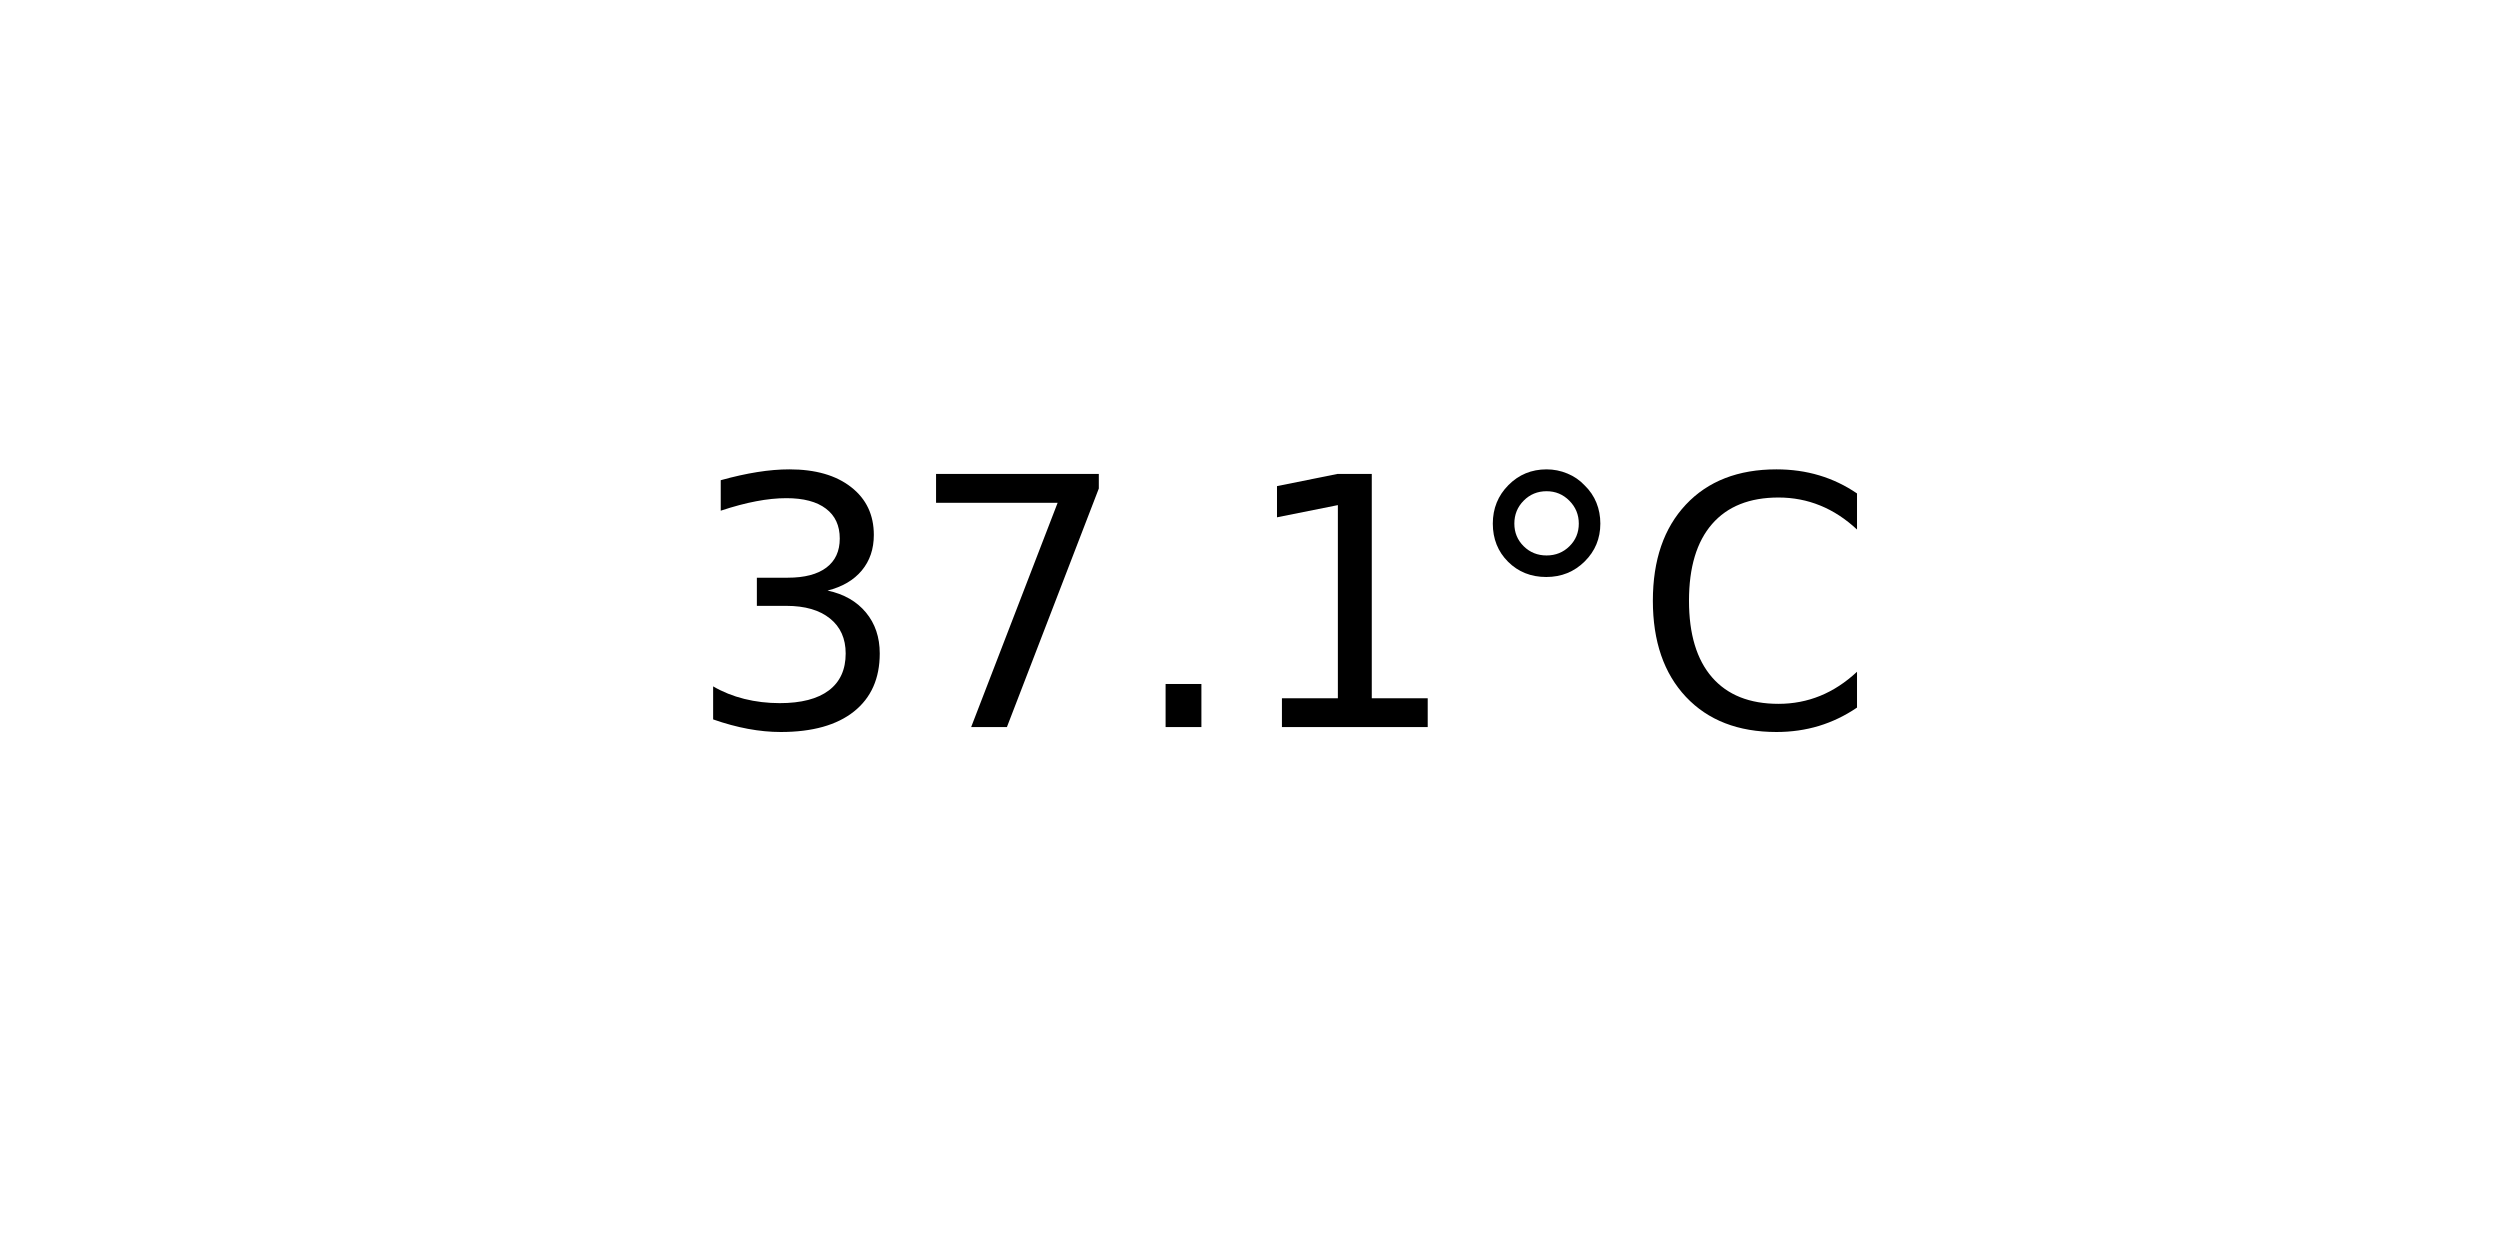
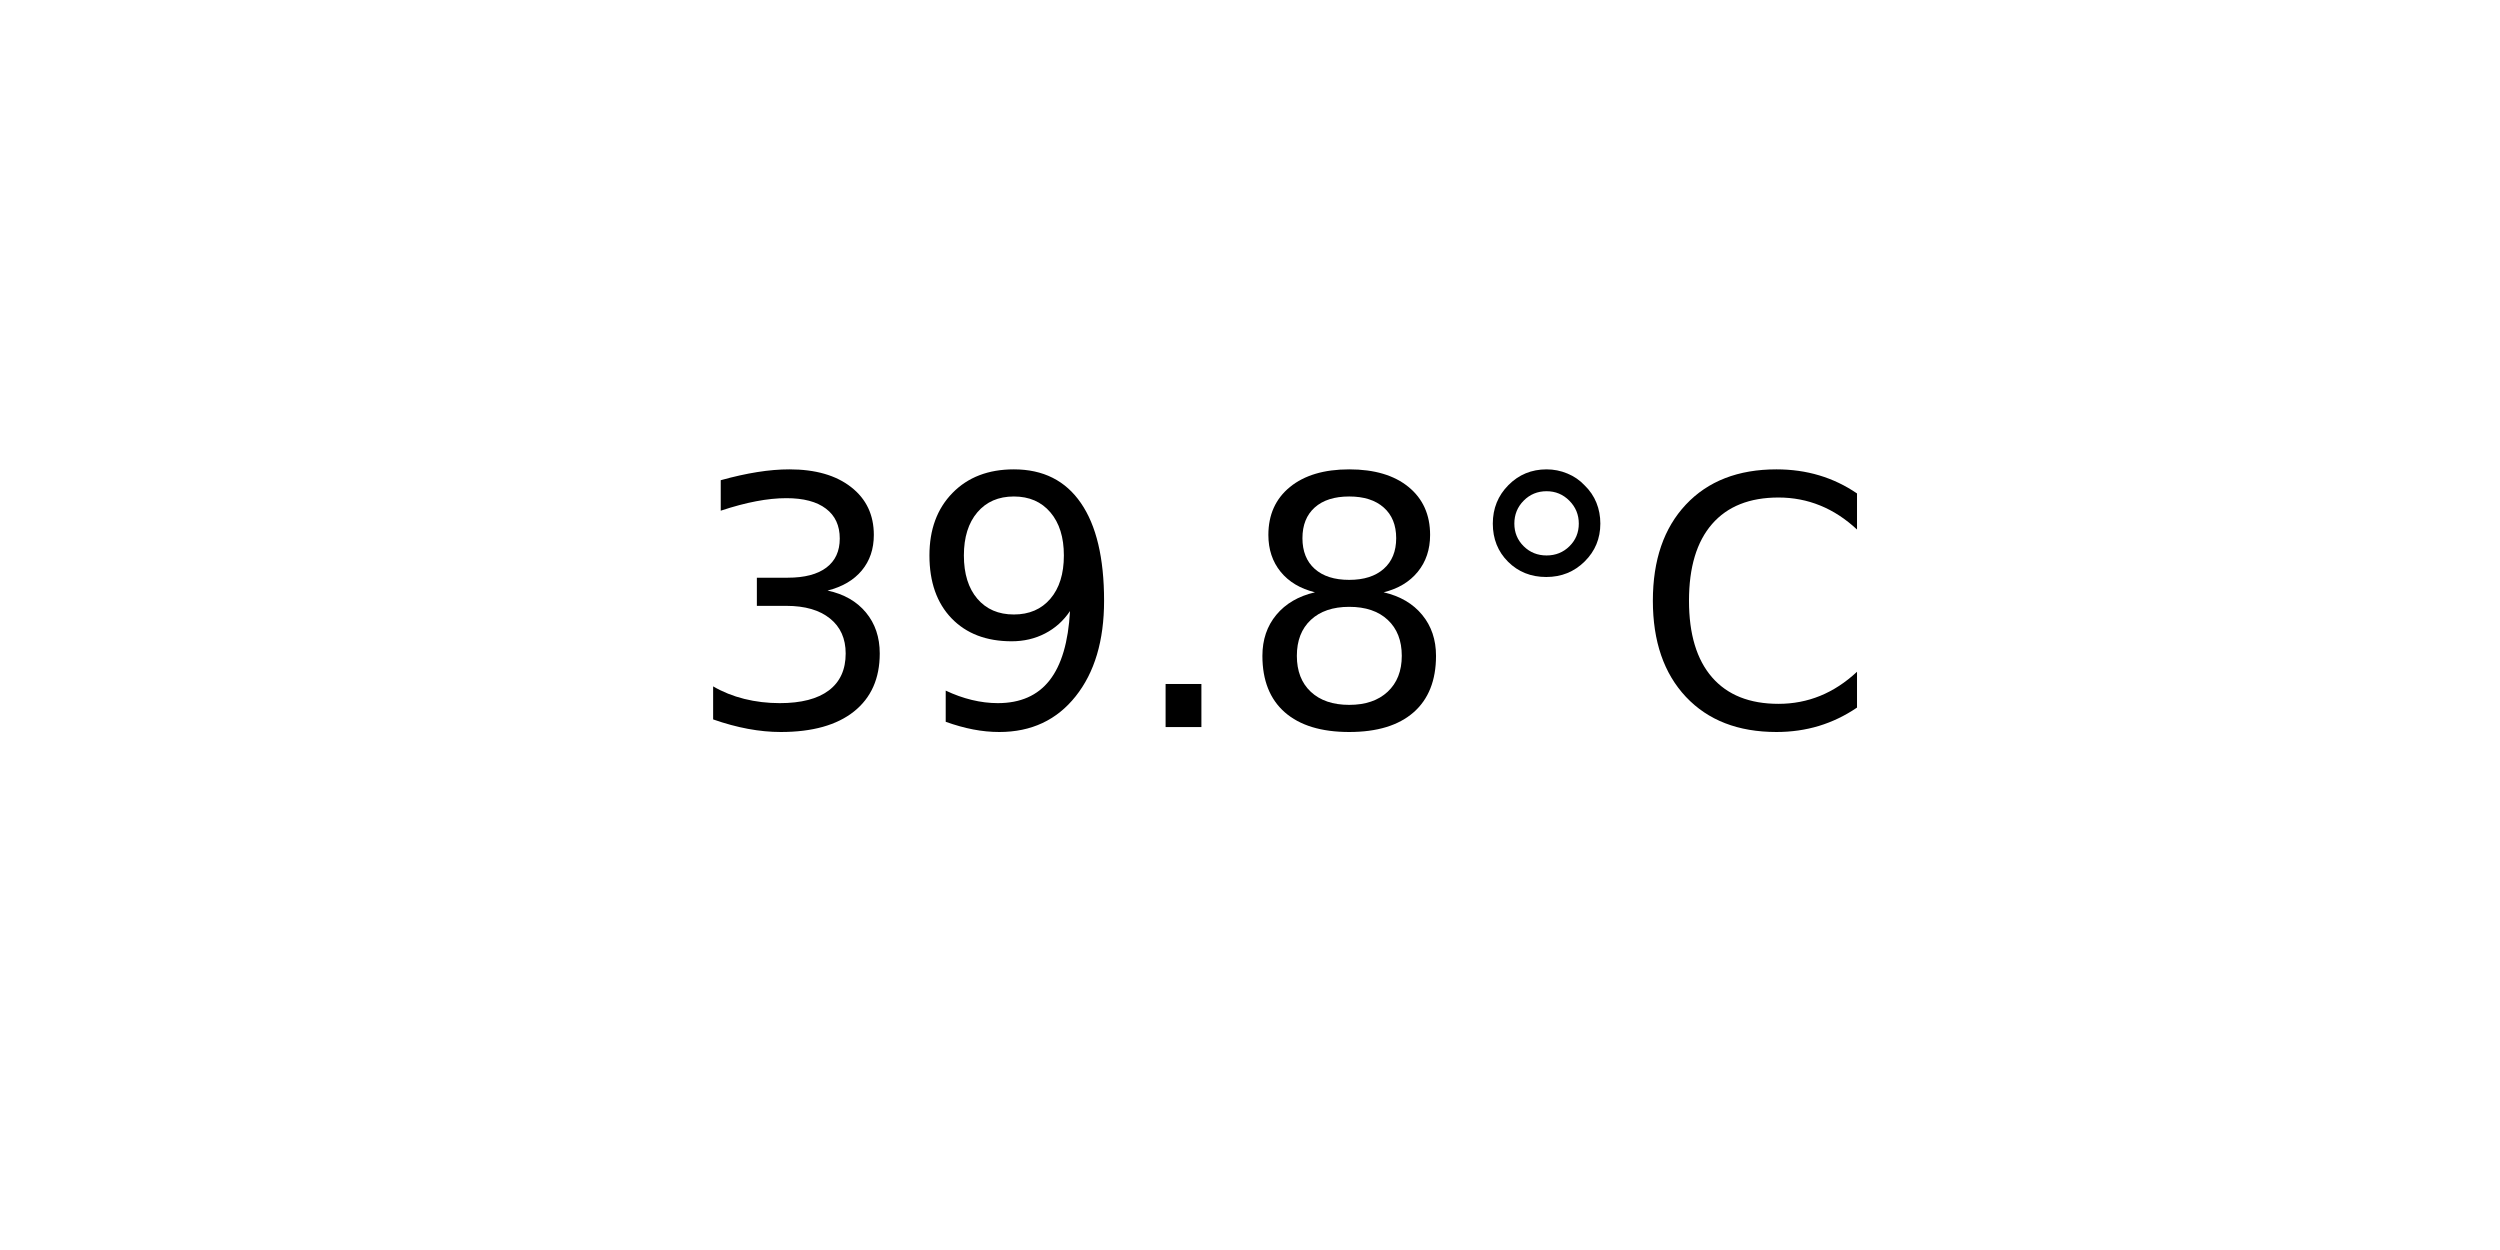
<svg xmlns="http://www.w3.org/2000/svg" xmlns:xlink="http://www.w3.org/1999/xlink" width="72pt" height="36pt" viewBox="0 0 72 36" version="1.1">
  <defs>
    <style type="text/css">*{stroke-linejoin: round; stroke-linecap: butt}</style>
  </defs>
  <g id="figure_1">
    <g id="axes_1">
      <g id="text_1">
        <g transform="translate(19.77578 20.93937) scale(0.1 -0.1)">
          <defs>
            <path id="DejaVuSans-33" d="M 2597 2516  Q 3050 2419 3304 2112  Q 3559 1806 3559 1356  Q 3559 666 3084 287  Q 2609 -91 1734 -91  Q 1441 -91 1130 -33  Q 819 25 488 141  L 488 750  Q 750 597 1062 519  Q 1375 441 1716 441  Q 2309 441 2620 675  Q 2931 909 2931 1356  Q 2931 1769 2642 2001  Q 2353 2234 1838 2234  L 1294 2234  L 1294 2753  L 1863 2753  Q 2328 2753 2575 2939  Q 2822 3125 2822 3475  Q 2822 3834 2567 4026  Q 2313 4219 1838 4219  Q 1578 4219 1281 4162  Q 984 4106 628 3988  L 628 4550  Q 988 4650 1302 4700  Q 1616 4750 1894 4750  Q 2613 4750 3031 4423  Q 3450 4097 3450 3541  Q 3450 3153 3228 2886  Q 3006 2619 2597 2516  z " transform="scale(0.015625)" />
-             <path id="DejaVuSans-37" d="M 525 4666  L 3525 4666  L 3525 4397  L 1831 0  L 1172 0  L 2766 4134  L 525 4134  L 525 4666  z " transform="scale(0.015625)" />
+             <path id="DejaVuSans-39" d="M 703 97  L 703 672  Q 941 559 1184 500  Q 1428 441 1663 441  Q 2288 441 2617 861  Q 2947 1281 2994 2138  Q 2813 1869 2534 1725  Q 2256 1581 1919 1581  Q 1219 1581 811 2004  Q 403 2428 403 3163  Q 403 3881 828 4315  Q 1253 4750 1959 4750  Q 2769 4750 3195 4129  Q 3622 3509 3622 2328  Q 3622 1225 3098 567  Q 2575 -91 1691 -91  Q 1453 -91 1209 -44  Q 966 3 703 97  z M 1959 2075  Q 2384 2075 2632 2365  Q 2881 2656 2881 3163  Q 2881 3666 2632 3958  Q 2384 4250 1959 4250  Q 1534 4250 1286 3958  Q 1038 3666 1038 3163  Q 1038 2656 1286 2365  Q 1534 2075 1959 2075  z " transform="scale(0.015625)" />
            <path id="DejaVuSans-2e" d="M 684 794  L 1344 794  L 1344 0  L 684 0  L 684 794  z " transform="scale(0.015625)" />
-             <path id="DejaVuSans-31" d="M 794 531  L 1825 531  L 1825 4091  L 703 3866  L 703 4441  L 1819 4666  L 2450 4666  L 2450 531  L 3481 531  L 3481 0  L 794 0  L 794 531  z " transform="scale(0.015625)" />
+             <path id="DejaVuSans-38" d="M 2034 2216  Q 1584 2216 1326 1975  Q 1069 1734 1069 1313  Q 1069 891 1326 650  Q 1584 409 2034 409  Q 2484 409 2743 651  Q 3003 894 3003 1313  Q 3003 1734 2745 1975  Q 2488 2216 2034 2216  z M 1403 2484  Q 997 2584 770 2862  Q 544 3141 544 3541  Q 544 4100 942 4425  Q 1341 4750 2034 4750  Q 2731 4750 3128 4425  Q 3525 4100 3525 3541  Q 3525 3141 3298 2862  Q 3072 2584 2669 2484  Q 3125 2378 3379 2068  Q 3634 1759 3634 1313  Q 3634 634 3220 271  Q 2806 -91 2034 -91  Q 1263 -91 848 271  Q 434 634 434 1313  Q 434 1759 690 2068  Q 947 2378 1403 2484  z M 1172 3481  Q 1172 3119 1398 2916  Q 1625 2713 2034 2713  Q 2441 2713 2670 2916  Q 2900 3119 2900 3481  Q 2900 3844 2670 4047  Q 2441 4250 2034 4250  Q 1625 4250 1398 4047  Q 1172 3844 1172 3481  z " transform="scale(0.015625)" />
            <path id="DejaVuSans-b0" d="M 1600 4347  Q 1350 4347 1178 4173  Q 1006 4000 1006 3750  Q 1006 3503 1178 3333  Q 1350 3163 1600 3163  Q 1850 3163 2022 3333  Q 2194 3503 2194 3750  Q 2194 3997 2020 4172  Q 1847 4347 1600 4347  z M 1600 4750  Q 1800 4750 1984 4673  Q 2169 4597 2303 4453  Q 2447 4313 2519 4134  Q 2591 3956 2591 3750  Q 2591 3338 2302 3052  Q 2013 2766 1594 2766  Q 1172 2766 890 3047  Q 609 3328 609 3750  Q 609 4169 896 4459  Q 1184 4750 1600 4750  z " transform="scale(0.015625)" />
            <path id="DejaVuSans-43" d="M 4122 4306  L 4122 3641  Q 3803 3938 3442 4084  Q 3081 4231 2675 4231  Q 1875 4231 1450 3742  Q 1025 3253 1025 2328  Q 1025 1406 1450 917  Q 1875 428 2675 428  Q 3081 428 3442 575  Q 3803 722 4122 1019  L 4122 359  Q 3791 134 3420 21  Q 3050 -91 2638 -91  Q 1578 -91 968 557  Q 359 1206 359 2328  Q 359 3453 968 4101  Q 1578 4750 2638 4750  Q 3056 4750 3426 4639  Q 3797 4528 4122 4306  z " transform="scale(0.015625)" />
          </defs>
          <use xlink:href="#DejaVuSans-33" />
-           <use xlink:href="#DejaVuSans-37" x="63.623" />
+           <use xlink:href="#DejaVuSans-39" x="63.623" />
          <use xlink:href="#DejaVuSans-2e" x="127.246" />
-           <use xlink:href="#DejaVuSans-31" x="159.033" />
+           <use xlink:href="#DejaVuSans-38" x="159.033" />
          <use xlink:href="#DejaVuSans-b0" x="222.656" />
          <use xlink:href="#DejaVuSans-43" x="272.656" />
        </g>
      </g>
    </g>
  </g>
</svg>
